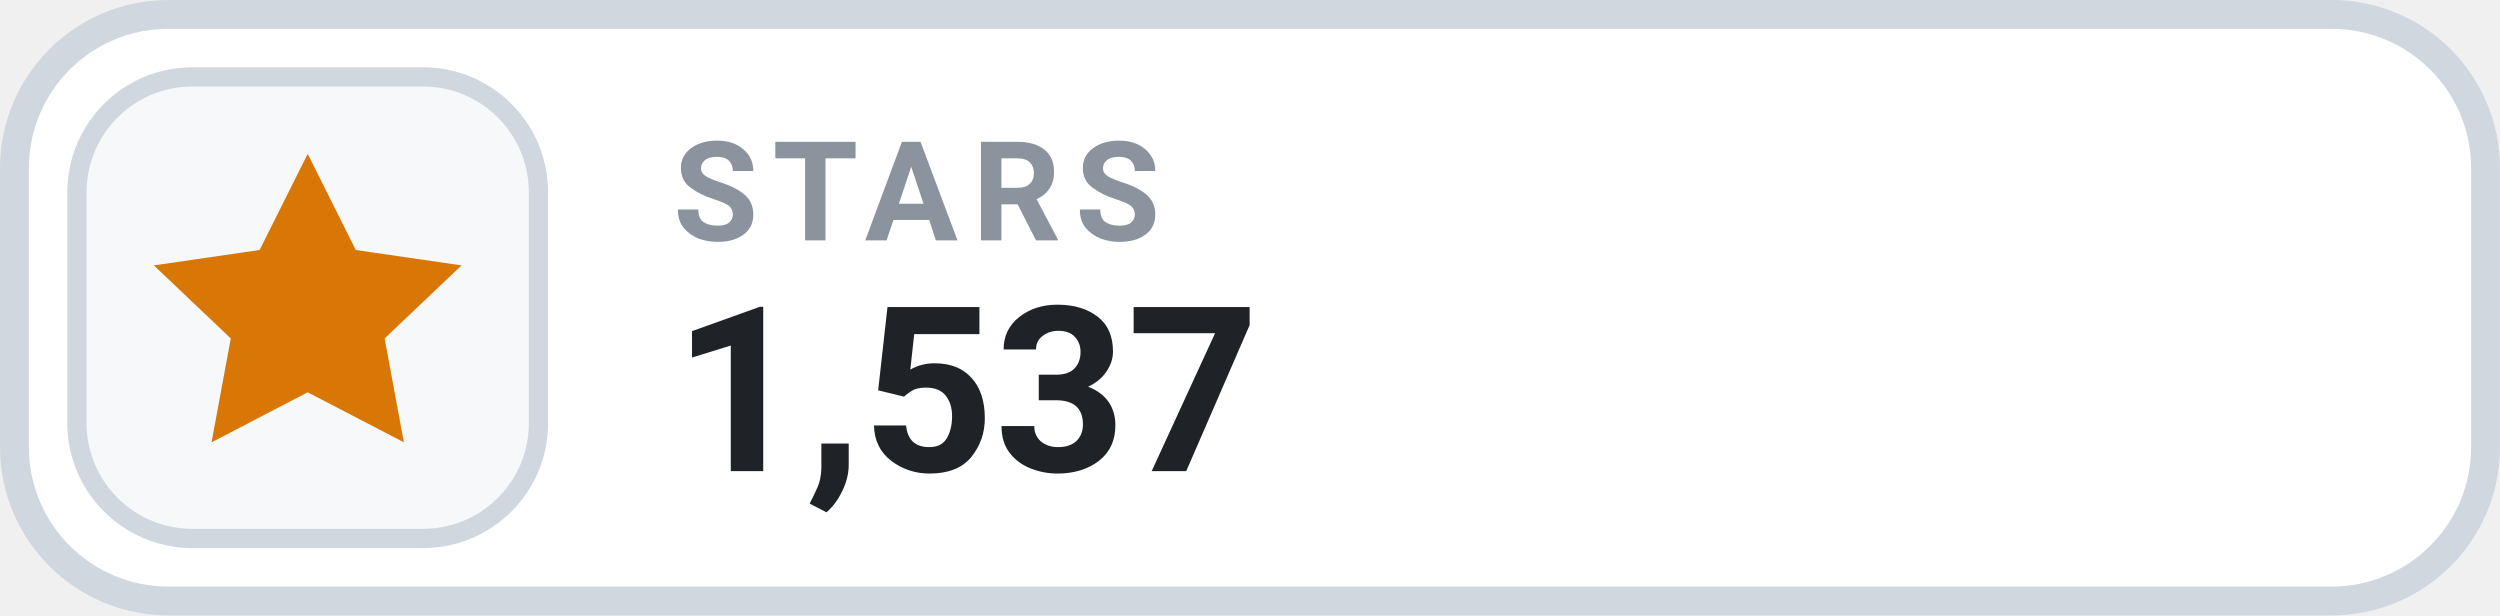
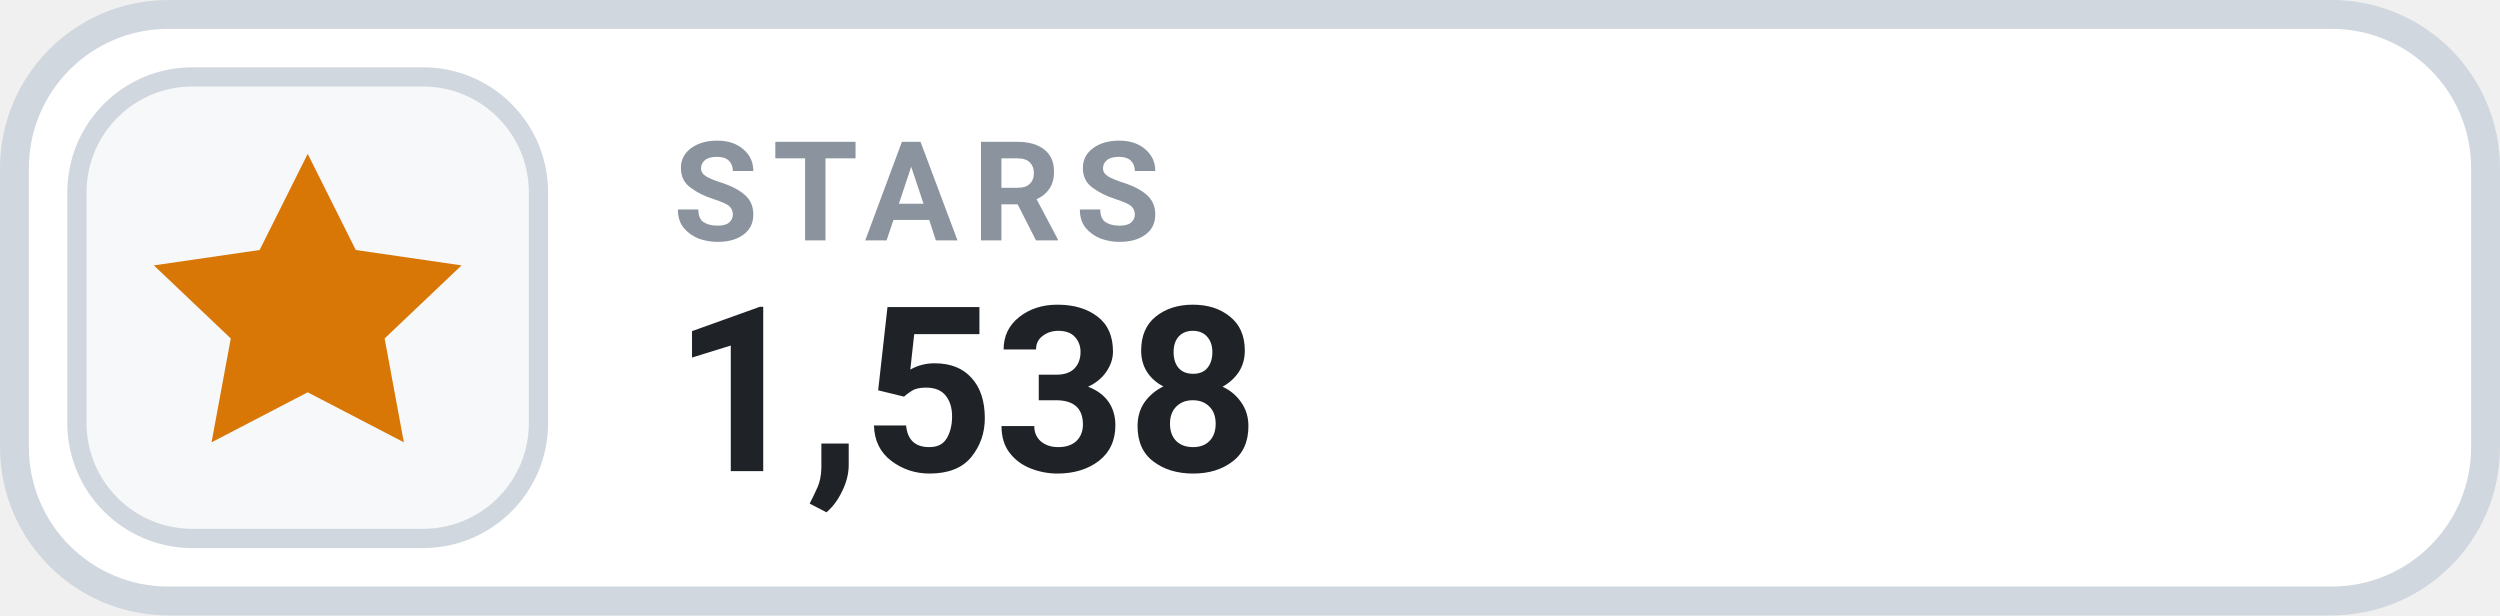
- <svg xmlns="http://www.w3.org/2000/svg" width="126" height="31.015" viewBox="0 0 130 32" role="img" aria-label="STARS 1,537">
+ <svg xmlns="http://www.w3.org/2000/svg" width="126" height="31.015" viewBox="0 0 130 32" role="img" aria-label="STARS 1,538">
  <rect x=".75" y=".75" width="128.5" height="30.5" rx="8" fill="#FFFFFF" stroke="#D0D7DE" stroke-width="1.5" />
  <rect x="4" y="4" width="24" height="24" rx="6" fill="#F6F8FA" stroke="#D0D7DE" stroke-width="1" />
  <g transform="translate(16 16)" style="color:#D97706;">
    <path d="M0 -8 l2.5 5 5.5 .8 -4 3.8 1 5.4 -5 -2.6 -5 2.6 1 -5.4 -4 -3.8 5.5 -.8 Z" fill="currentColor" />
  </g>
  <text x="35" y="12.5" fill="#8B949E" font-family="-apple-system,BlinkMacSystemFont,'Segoe UI',Roboto,Helvetica,Arial,sans-serif" font-size="7.2" font-weight="700" letter-spacing=".75">STARS</text>
-   <text x="35" y="24.5" fill="#1F2328" font-family="-apple-system,BlinkMacSystemFont,'Segoe UI',Roboto,Helvetica,Arial,sans-serif" font-size="12" font-weight="700">1,537</text>
+   <text x="35" y="24.5" fill="#1F2328" font-family="-apple-system,BlinkMacSystemFont,'Segoe UI',Roboto,Helvetica,Arial,sans-serif" font-size="12" font-weight="700">1,538</text>
</svg>
